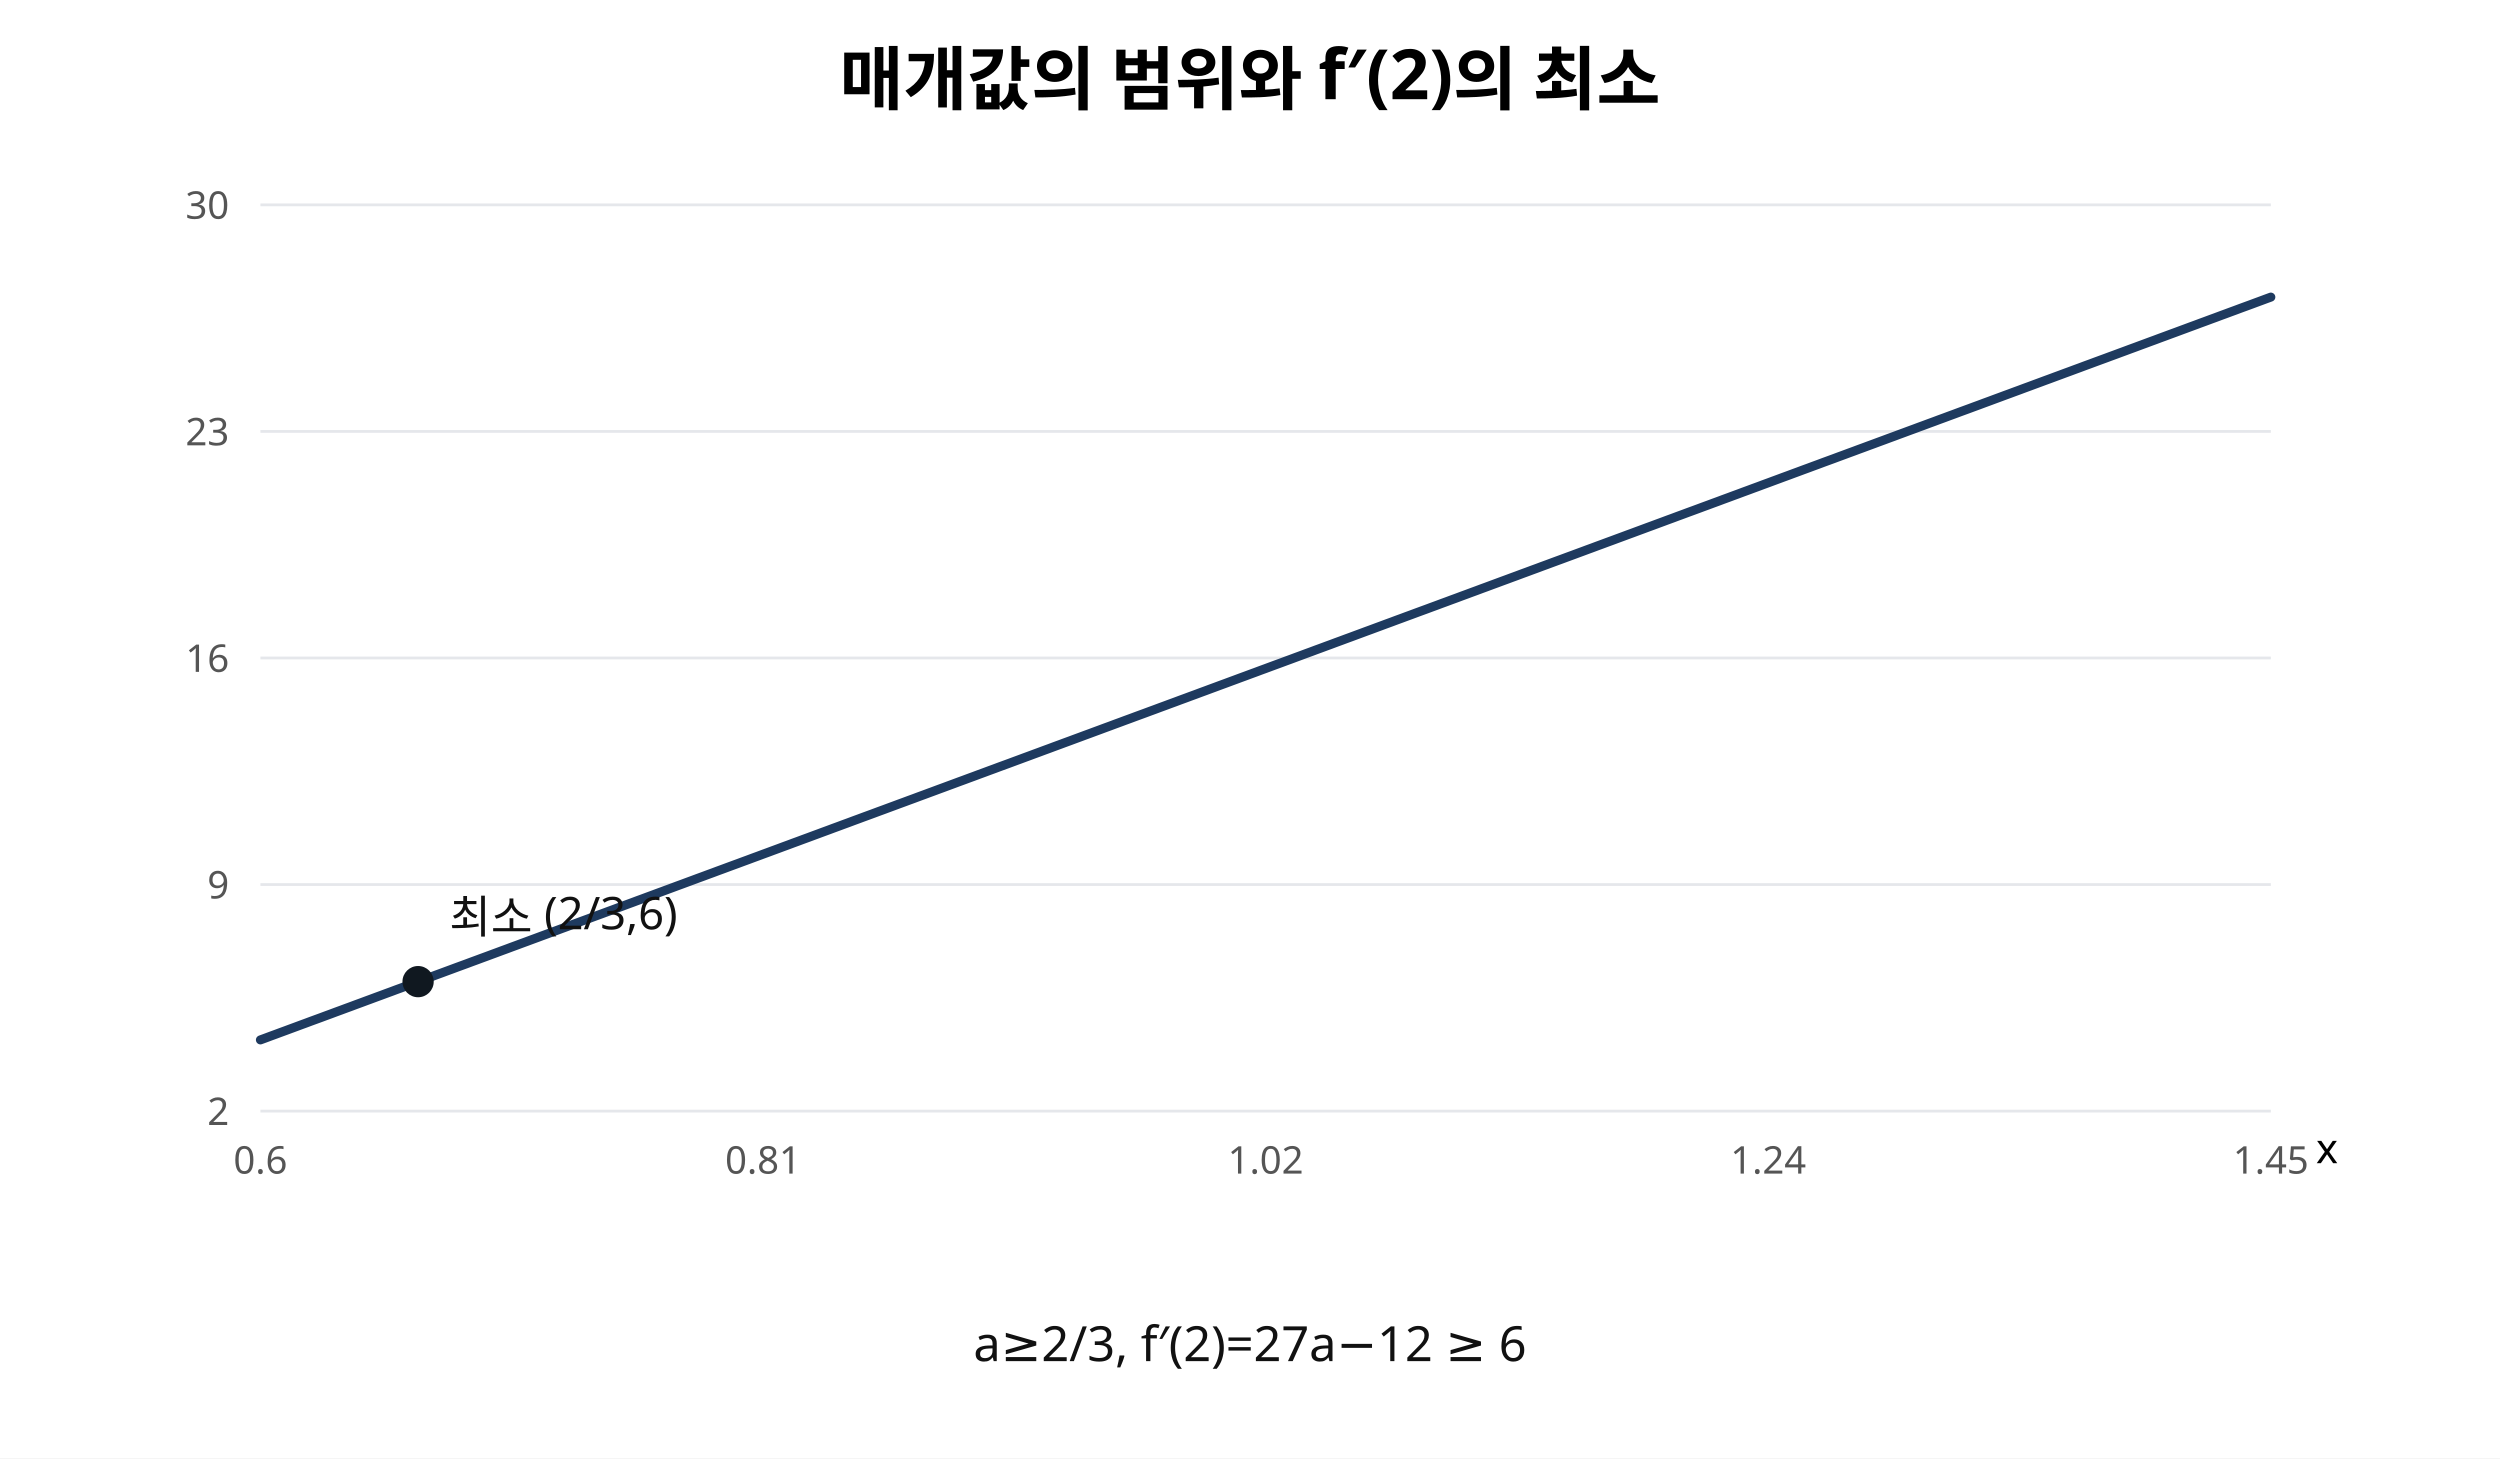
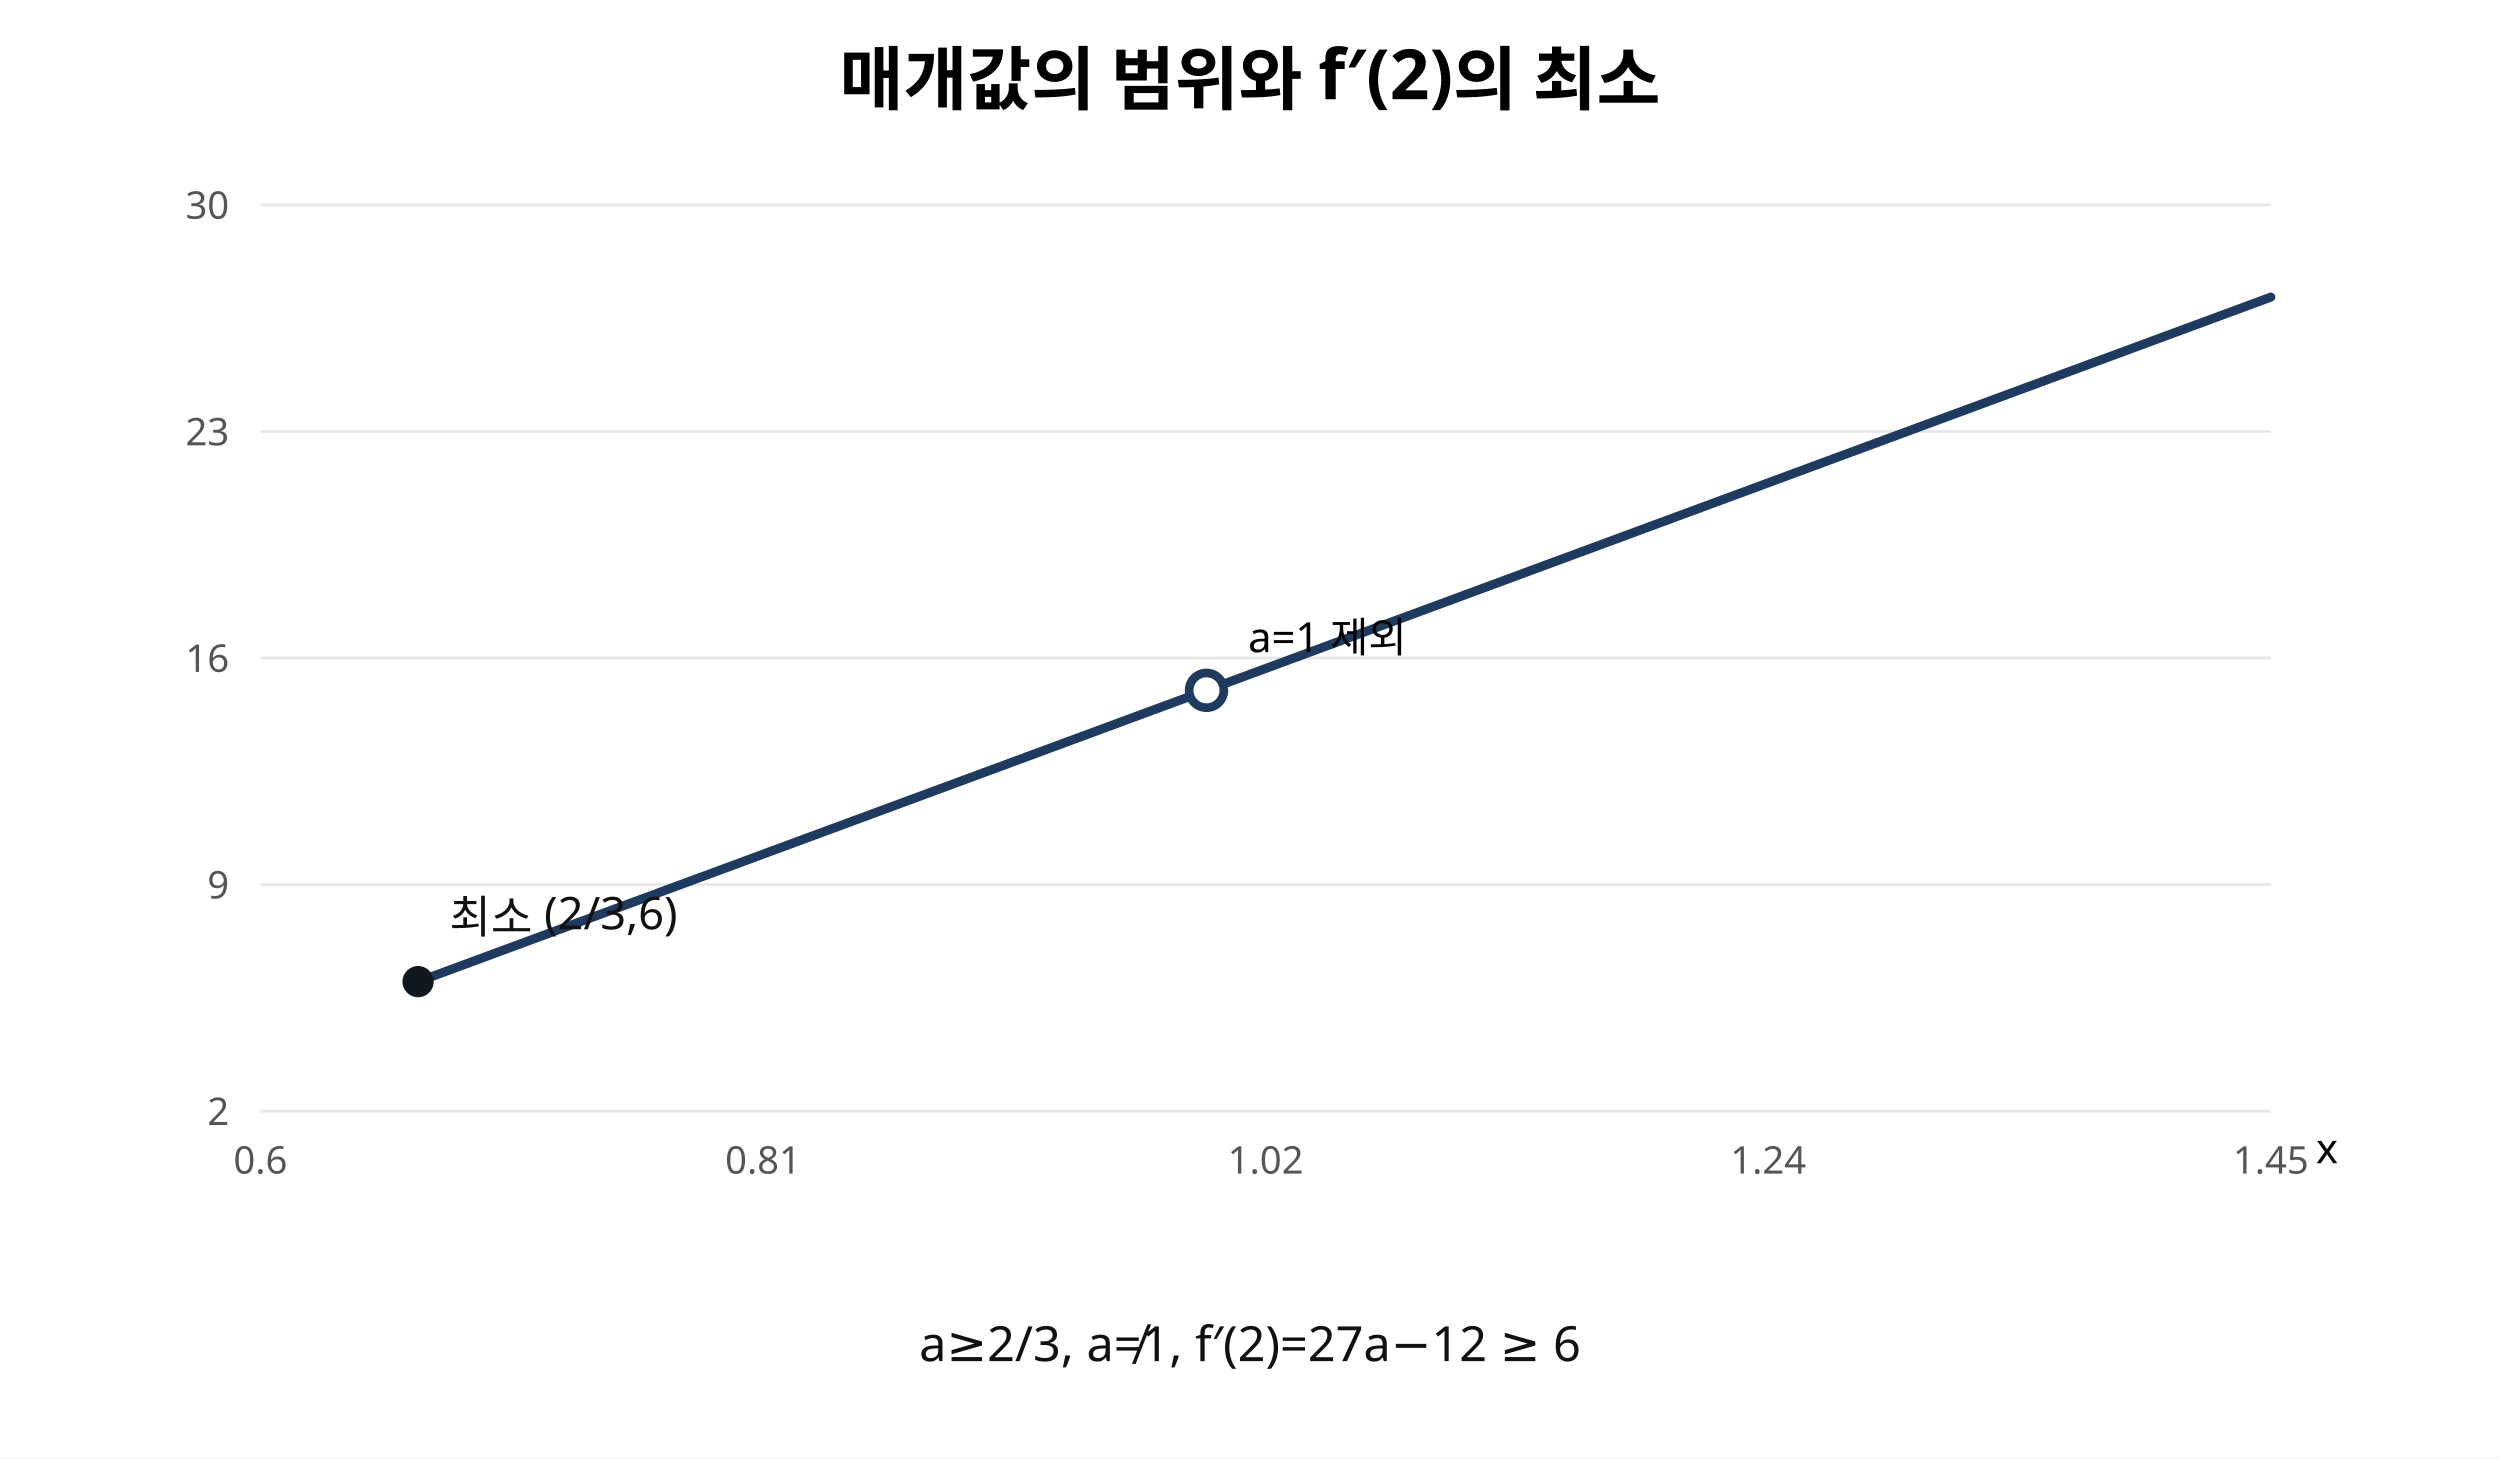
<svg xmlns="http://www.w3.org/2000/svg" width="720" height="420" viewBox="0 0 720 420" role="img" aria-labelledby="title desc">
  <rect width="720" height="420" fill="#fff" />
  <text x="360" y="30" font-family="sans-serif" font-size="20" text-anchor="middle" font-weight="bold">매개값의 범위와 f′(2)의 최소</text>
  <line x1="75" y1="320.00" x2="654" y2="320.00" stroke="#e5e7eb" stroke-width="0.8" />
  <text x="66" y="324.00" font-size="11" text-anchor="end" font-family="sans-serif" fill="#555">2</text>
  <line x1="75" y1="254.75" x2="654" y2="254.75" stroke="#e5e7eb" stroke-width="0.8" />
  <text x="66" y="258.75" font-size="11" text-anchor="end" font-family="sans-serif" fill="#555">9</text>
  <line x1="75" y1="189.50" x2="654" y2="189.50" stroke="#e5e7eb" stroke-width="0.8" />
  <text x="66" y="193.50" font-size="11" text-anchor="end" font-family="sans-serif" fill="#555">16</text>
  <line x1="75" y1="124.25" x2="654" y2="124.25" stroke="#e5e7eb" stroke-width="0.8" />
  <text x="66" y="128.25" font-size="11" text-anchor="end" font-family="sans-serif" fill="#555">23</text>
  <line x1="75" y1="59.00" x2="654" y2="59.00" stroke="#e5e7eb" stroke-width="0.8" />
  <text x="66" y="63.00" font-size="11" text-anchor="end" font-family="sans-serif" fill="#555">30</text>
  <text x="75" y="338" font-size="11" text-anchor="middle" font-family="sans-serif" fill="#555">0.6</text>
  <text x="219.75" y="338" font-size="11" text-anchor="middle" font-family="sans-serif" fill="#555">0.81</text>
  <text x="364.5" y="338" font-size="11" text-anchor="middle" font-family="sans-serif" fill="#555">1.02</text>
  <text x="509.25" y="338" font-size="11" text-anchor="middle" font-family="sans-serif" fill="#555">1.24</text>
  <text x="654" y="338" font-size="11" text-anchor="middle" font-family="sans-serif" fill="#555">1.45</text>
-   <path d="M75.00 299.49 L76.45 298.96 L77.89 298.42 L79.34 297.89 L80.79 297.35 L82.24 296.82 L83.69 296.28 L85.13 295.75 L86.58 295.21 L88.03 294.68 L89.47 294.14 L90.92 293.61 L92.37 293.08 L93.82 292.54 L95.27 292.01 L96.71 291.47 L98.16 290.94 L99.61 290.40 L101.06 289.87 L102.50 289.33 L103.95 288.80 L105.40 288.26 L106.84 287.73 L108.29 287.19 L109.74 286.66 L111.19 286.12 L112.64 285.59 L114.08 285.05 L115.53 284.52 L116.98 283.98 L118.42 283.45 L119.87 282.91 L121.32 282.38 L122.77 281.84 L124.22 281.31 L125.66 280.77 L127.11 280.24 L128.56 279.70 L130.00 279.17 L131.45 278.63 L132.90 278.10 L134.35 277.57 L135.79 277.03 L137.24 276.50 L138.69 275.96 L140.14 275.43 L141.59 274.89 L143.03 274.36 L144.48 273.82 L145.93 273.29 L147.37 272.75 L148.82 272.22 L150.27 271.68 L151.72 271.15 L153.17 270.61 L154.61 270.08 L156.06 269.54 L157.51 269.01 L158.95 268.47 L160.40 267.94 L161.85 267.40 L163.30 266.87 L164.74 266.33 L166.19 265.80 L167.64 265.26 L169.09 264.73 L170.53 264.19 L171.98 263.66 L173.43 263.13 L174.88 262.59 L176.33 262.06 L177.77 261.52 L179.22 260.99 L180.67 260.45 L182.12 259.92 L183.56 259.38 L185.01 258.85 L186.46 258.31 L187.90 257.78 L189.35 257.24 L190.80 256.71 L192.25 256.17 L193.69 255.64 L195.14 255.10 L196.59 254.57 L198.04 254.03 L199.48 253.50 L200.93 252.96 L202.38 252.43 L203.83 251.89 L205.28 251.36 L206.72 250.82 L208.17 250.29 L209.62 249.75 L211.06 249.22 L212.51 248.69 L213.96 248.15 L215.41 247.62 L216.85 247.08 L218.30 246.55 L219.75 246.01 L221.20 245.48 L222.65 244.94 L224.09 244.41 L225.54 243.87 L226.99 243.34 L228.43 242.80 L229.88 242.27 L231.33 241.73 L232.78 241.20 L234.23 240.66 L235.67 240.13 L237.12 239.59 L238.57 239.06 L240.01 238.52 L241.46 237.99 L242.91 237.45 L244.36 236.92 L245.80 236.38 L247.25 235.85 L248.70 235.31 L250.15 234.78 L251.59 234.25 L253.04 233.71 L254.49 233.18 L255.94 232.64 L257.38 232.11 L258.83 231.57 L260.28 231.04 L261.73 230.50 L263.18 229.97 L264.62 229.43 L266.07 228.90 L267.52 228.36 L268.96 227.83 L270.41 227.29 L271.86 226.76 L273.31 226.22 L274.75 225.69 L276.20 225.15 L277.65 224.62 L279.10 224.08 L280.55 223.55 L281.99 223.01 L283.44 222.48 L284.89 221.94 L286.34 221.41 L287.78 220.87 L289.23 220.34 L290.68 219.81 L292.13 219.27 L293.57 218.74 L295.02 218.20 L296.47 217.67 L297.92 217.13 L299.36 216.60 L300.81 216.06 L302.26 215.53 L303.70 214.99 L305.15 214.46 L306.60 213.92 L308.05 213.39 L309.50 212.85 L310.94 212.32 L312.39 211.78 L313.84 211.25 L315.29 210.71 L316.73 210.18 L318.18 209.64 L319.63 209.11 L321.07 208.57 L322.52 208.04 L323.97 207.50 L325.42 206.97 L326.87 206.43 L328.31 205.90 L329.76 205.37 L331.21 204.83 L332.66 204.30 L334.10 203.76 L335.55 203.23 L337.00 202.69 L338.45 202.16 L339.89 201.62 L341.34 201.09 L342.79 200.55 L344.24 200.02 L345.68 199.48 L347.13 198.95 L348.58 198.41 L350.02 197.88 L351.47 197.34 L352.92 196.81 L354.37 196.27 L355.81 195.74 L357.26 195.20 L358.71 194.67 L360.16 194.13 L361.61 193.60 L363.05 193.06 L364.50 192.53 L365.95 191.99 L367.39 191.46 L368.84 190.93 L370.29 190.39 L371.74 189.86 L373.19 189.32 L374.63 188.79 L376.08 188.25 L377.53 187.72 L378.97 187.18 L380.42 186.65 L381.87 186.11 L383.32 185.58 L384.76 185.04 L386.21 184.51 L387.66 183.97 L389.11 183.44 L390.56 182.90 L392.00 182.37 L393.45 181.83 L394.90 181.30 L396.35 180.76 L397.79 180.23 L399.24 179.69 L400.69 179.16 L402.13 178.62 L403.58 178.09 L405.03 177.55 L406.48 177.02 L407.93 176.48 L409.37 175.95 L410.82 175.42 L412.27 174.88 L413.72 174.35 L415.16 173.81 L416.61 173.28 L418.06 172.74 L419.51 172.21 L420.95 171.67 L422.40 171.14 L423.85 170.60 L425.30 170.07 L426.74 169.53 L428.19 169.00 L429.64 168.46 L431.08 167.93 L432.53 167.39 L433.98 166.86 L435.43 166.32 L436.88 165.79 L438.32 165.25 L439.77 164.72 L441.22 164.18 L442.67 163.65 L444.11 163.11 L445.56 162.58 L447.01 162.04 L448.45 161.51 L449.90 160.98 L451.35 160.44 L452.80 159.91 L454.25 159.37 L455.69 158.84 L457.14 158.30 L458.59 157.77 L460.03 157.23 L461.48 156.70 L462.93 156.16 L464.38 155.63 L465.83 155.09 L467.27 154.56 L468.72 154.02 L470.17 153.49 L471.62 152.95 L473.06 152.42 L474.51 151.88 L475.96 151.35 L477.41 150.81 L478.85 150.28 L480.30 149.74 L481.75 149.21 L483.19 148.67 L484.64 148.14 L486.09 147.60 L487.54 147.07 L488.98 146.54 L490.43 146.00 L491.88 145.47 L493.33 144.93 L494.78 144.40 L496.22 143.86 L497.67 143.33 L499.12 142.79 L500.57 142.26 L502.01 141.72 L503.46 141.19 L504.91 140.65 L506.36 140.12 L507.80 139.58 L509.25 139.05 L510.70 138.51 L512.14 137.98 L513.59 137.44 L515.04 136.91 L516.49 136.37 L517.93 135.84 L519.38 135.30 L520.83 134.77 L522.28 134.23 L523.73 133.70 L525.17 133.16 L526.62 132.63 L528.07 132.10 L529.51 131.56 L530.96 131.03 L532.41 130.49 L533.86 129.96 L535.30 129.42 L536.75 128.89 L538.20 128.35 L539.65 127.82 L541.10 127.28 L542.54 126.75 L543.99 126.21 L545.44 125.68 L546.88 125.14 L548.33 124.61 L549.78 124.07 L551.23 123.54 L552.67 123.00 L554.12 122.47 L555.57 121.93 L557.02 121.40 L558.46 120.86 L559.91 120.33 L561.36 119.79 L562.81 119.26 L564.25 118.72 L565.70 118.19 L567.15 117.66 L568.60 117.12 L570.05 116.59 L571.49 116.05 L572.94 115.52 L574.39 114.98 L575.83 114.45 L577.28 113.91 L578.73 113.38 L580.18 112.84 L581.63 112.31 L583.07 111.77 L584.52 111.24 L585.97 110.70 L587.41 110.17 L588.86 109.63 L590.31 109.10 L591.76 108.56 L593.20 108.03 L594.65 107.49 L596.10 106.96 L597.55 106.42 L599.00 105.89 L600.44 105.35 L601.89 104.82 L603.34 104.28 L604.78 103.75 L606.23 103.22 L607.68 102.68 L609.13 102.15 L610.58 101.61 L612.02 101.08 L613.47 100.54 L614.92 100.01 L616.37 99.47 L617.81 98.94 L619.26 98.40 L620.71 97.87 L622.15 97.33 L623.60 96.80 L625.05 96.26 L626.50 95.73 L627.95 95.19 L629.39 94.66 L630.84 94.12 L632.29 93.59 L633.73 93.05 L635.18 92.52 L636.63 91.98 L638.08 91.45 L639.52 90.91 L640.97 90.38 L642.42 89.84 L643.87 89.31 L645.31 88.77 L646.76 88.24 L648.21 87.71 L649.66 87.17 L651.10 86.64 L652.55 86.10 L654.00 85.57" fill="none" stroke="#1e3a5f" stroke-width="2.6" stroke-linecap="round" stroke-linejoin="round" />
+   <path d="M120.41 282.71 L121.61 282.27 L122.80 281.83 L124.00 281.39 L125.19 280.95 L126.39 280.51 L127.58 280.07 L128.78 279.62 L129.97 279.18 L131.17 278.74 L132.36 278.30 L133.56 277.86 L134.75 277.42 L135.95 276.97 L137.14 276.53 L138.34 276.09 L139.53 275.65 L140.73 275.21 L141.92 274.77 L143.12 274.32 L144.31 273.88 L145.51 273.44 L146.70 273.00 L147.90 272.56 L149.09 272.12 L150.29 271.68 L151.48 271.23 L152.68 270.79 L153.87 270.35 L155.07 269.91 L156.26 269.47 L157.46 269.03 L158.65 268.58 L159.85 268.14 L161.04 267.70 L162.24 267.26 L163.43 266.82 L164.63 266.38 L165.82 265.94 L167.02 265.49 L168.21 265.05 L169.41 264.61 L170.60 264.17 L171.80 263.73 L172.99 263.29 L174.19 262.84 L175.38 262.40 L176.58 261.96 L177.77 261.52 L178.97 261.08 L180.16 260.64 L181.36 260.20 L182.55 259.75 L183.75 259.31 L184.94 258.87 L186.14 258.43 L187.33 257.99 L188.53 257.55 L189.72 257.10 L190.92 256.66 L192.11 256.22 L193.31 255.78 L194.50 255.34 L195.70 254.90 L196.89 254.46 L198.09 254.01 L199.28 253.57 L200.48 253.13 L201.67 252.69 L202.87 252.25 L204.07 251.81 L205.26 251.36 L206.46 250.92 L207.65 250.48 L208.85 250.04 L210.04 249.60 L211.24 249.16 L212.43 248.72 L213.63 248.27 L214.82 247.83 L216.02 247.39 L217.21 246.95 L218.41 246.51 L219.60 246.07 L220.80 245.62 L221.99 245.18 L223.19 244.74 L224.38 244.30 L225.58 243.86 L226.77 243.42 L227.97 242.98 L229.16 242.53 L230.36 242.09 L231.55 241.65 L232.75 241.21 L233.94 240.77 L235.14 240.33 L236.33 239.88 L237.53 239.44 L238.72 239.00 L239.92 238.56 L241.11 238.12 L242.31 237.68 L243.50 237.24 L244.70 236.79 L245.89 236.35 L247.09 235.91 L248.28 235.47 L249.48 235.03 L250.67 234.59 L251.87 234.14 L253.06 233.70 L254.26 233.26 L255.45 232.82 L256.65 232.38 L257.84 231.94 L259.04 231.50 L260.23 231.05 L261.43 230.61 L262.62 230.17 L263.82 229.73 L265.01 229.29 L266.21 228.85 L267.40 228.40 L268.60 227.96 L269.79 227.52 L270.99 227.08 L272.18 226.64 L273.38 226.20 L274.57 225.76 L275.77 225.31 L276.96 224.87 L278.16 224.43 L279.35 223.99 L280.55 223.55 L281.74 223.11 L282.94 222.66 L284.13 222.22 L285.33 221.78 L286.52 221.34 L287.72 220.90 L288.91 220.46 L290.11 220.02 L291.30 219.57 L292.50 219.13 L293.69 218.69 L294.89 218.25 L296.08 217.81 L297.28 217.37 L298.47 216.92 L299.67 216.48 L300.86 216.04 L302.06 215.60 L303.25 215.16 L304.45 214.72 L305.64 214.28 L306.84 213.83 L308.03 213.39 L309.23 212.95 L310.42 212.51 L311.62 212.07 L312.81 211.63 L314.01 211.18 L315.20 210.74 L316.40 210.30 L317.59 209.86 L318.79 209.42 L319.98 208.98 L321.18 208.54 L322.37 208.09 L323.57 207.65 L324.76 207.21 L325.96 206.77 L327.15 206.33 L328.35 205.89 L329.54 205.44 L330.74 205.00 L331.93 204.56 L333.13 204.12 L334.33 203.68 L335.52 203.24 L336.72 202.80 L337.91 202.35 L339.11 201.91 L340.30 201.47 L341.50 201.03 L342.69 200.59 L343.89 200.15 L345.08 199.70 L346.28 199.26 L347.47 198.82 M347.47 198.82 L349.08 198.23 L350.70 197.63 L352.31 197.03 L353.92 196.44 L355.54 195.84 L357.15 195.24 L358.76 194.65 L360.38 194.05 L361.99 193.46 L363.60 192.86 L365.22 192.26 L366.83 191.67 L368.44 191.07 L370.06 190.48 L371.67 189.88 L373.28 189.28 L374.90 188.69 L376.51 188.09 L378.12 187.50 L379.74 186.90 L381.35 186.30 L382.96 185.71 L384.58 185.11 L386.19 184.52 L387.80 183.92 L389.42 183.32 L391.03 182.73 L392.64 182.13 L394.26 181.54 L395.87 180.94 L397.48 180.34 L399.10 179.75 L400.71 179.15 L402.32 178.55 L403.94 177.96 L405.55 177.36 L407.16 176.77 L408.78 176.17 L410.39 175.57 L412.00 174.98 L413.62 174.38 L415.23 173.79 L416.84 173.19 L418.46 172.59 L420.07 172.00 L421.68 171.40 L423.30 170.81 L424.91 170.21 L426.52 169.61 L428.14 169.02 L429.75 168.42 L431.36 167.83 L432.98 167.23 L434.59 166.63 L436.20 166.04 L437.82 165.44 L439.43 164.84 L441.04 164.25 L442.66 163.65 L444.27 163.06 L445.88 162.46 L447.50 161.86 L449.11 161.27 L450.72 160.67 L452.34 160.08 L453.95 159.48 L455.56 158.88 L457.18 158.29 L458.79 157.69 L460.40 157.10 L462.02 156.50 L463.63 155.90 L465.24 155.31 L466.86 154.71 L468.47 154.12 L470.08 153.52 L471.70 152.92 L473.31 152.33 L474.92 151.73 L476.54 151.13 L478.15 150.54 L479.76 149.94 L481.38 149.35 L482.99 148.75 L484.60 148.15 L486.22 147.56 L487.83 146.96 L489.44 146.37 L491.06 145.77 L492.67 145.17 L494.28 144.58 L495.90 143.98 L497.51 143.39 L499.12 142.79 L500.74 142.19 L502.35 141.60 L503.96 141.00 L505.58 140.41 L507.19 139.81 L508.80 139.21 L510.42 138.62 L512.03 138.02 L513.64 137.43 L515.26 136.83 L516.87 136.23 L518.48 135.64 L520.10 135.04 L521.71 134.44 L523.32 133.85 L524.93 133.25 L526.55 132.66 L528.16 132.06 L529.77 131.46 L531.39 130.87 L533.00 130.27 L534.61 129.68 L536.23 129.08 L537.84 128.48 L539.45 127.89 L541.07 127.29 L542.68 126.70 L544.29 126.10 L545.91 125.50 L547.52 124.91 L549.13 124.31 L550.75 123.72 L552.36 123.12 L553.97 122.52 L555.59 121.93 L557.20 121.33 L558.81 120.73 L560.43 120.14 L562.04 119.54 L563.65 118.95 L565.27 118.35 L566.88 117.75 L568.49 117.16 L570.11 116.56 L571.72 115.97 L573.33 115.37 L574.95 114.77 L576.56 114.18 L578.17 113.58 L579.79 112.99 L581.40 112.39 L583.01 111.79 L584.63 111.20 L586.24 110.60 L587.85 110.01 L589.47 109.41 L591.08 108.81 L592.69 108.22 L594.31 107.62 L595.92 107.02 L597.53 106.43 L599.15 105.83 L600.76 105.24 L602.37 104.64 L603.99 104.04 L605.60 103.45 L607.21 102.85 L608.83 102.26 L610.44 101.66 L612.05 101.06 L613.67 100.47 L615.28 99.87 L616.89 99.28 L618.51 98.68 L620.12 98.08 L621.73 97.49 L623.35 96.89 L624.96 96.30 L626.57 95.70 L628.19 95.10 L629.80 94.51 L631.41 93.91 L633.03 93.32 L634.64 92.72 L636.25 92.12 L637.87 91.53 L639.48 90.93 L641.09 90.33 L642.71 89.74 L644.32 89.14 L645.93 88.55 L647.55 87.95 L649.16 87.35 L650.77 86.76 L652.39 86.16 L654.00 85.57" fill="none" stroke="#1e3a5f" stroke-width="2.6" stroke-linecap="round" stroke-linejoin="round" />
+   <circle cx="347.47" cy="198.82" r="5" stroke="#1e3a5f" stroke-width="2.5" fill="#fff" />
+   <text x="359.47" y="187.82" font-family="sans-serif" font-size="12">a=1 제외</text>
  <circle cx="120.41" cy="282.71" r="4.5" fill="#101820" />
  <text x="129.41" y="268.71" font-family="sans-serif" font-size="13" fill="#111">최소 (2/3,6)</text>
-   <text x="360" y="392" font-family="sans-serif" font-size="14" text-anchor="middle" fill="#111">a≥2/3,  f′(2)=27a−12 ≥ 6</text>
+   <text x="360" y="392" font-family="sans-serif" font-size="14" text-anchor="middle" fill="#111">a≥2/3, a≠1, f′(2)=27a−12 ≥ 6</text>
  <text x="667" y="335" font-family="sans-serif" font-size="12">x</text>
</svg>
